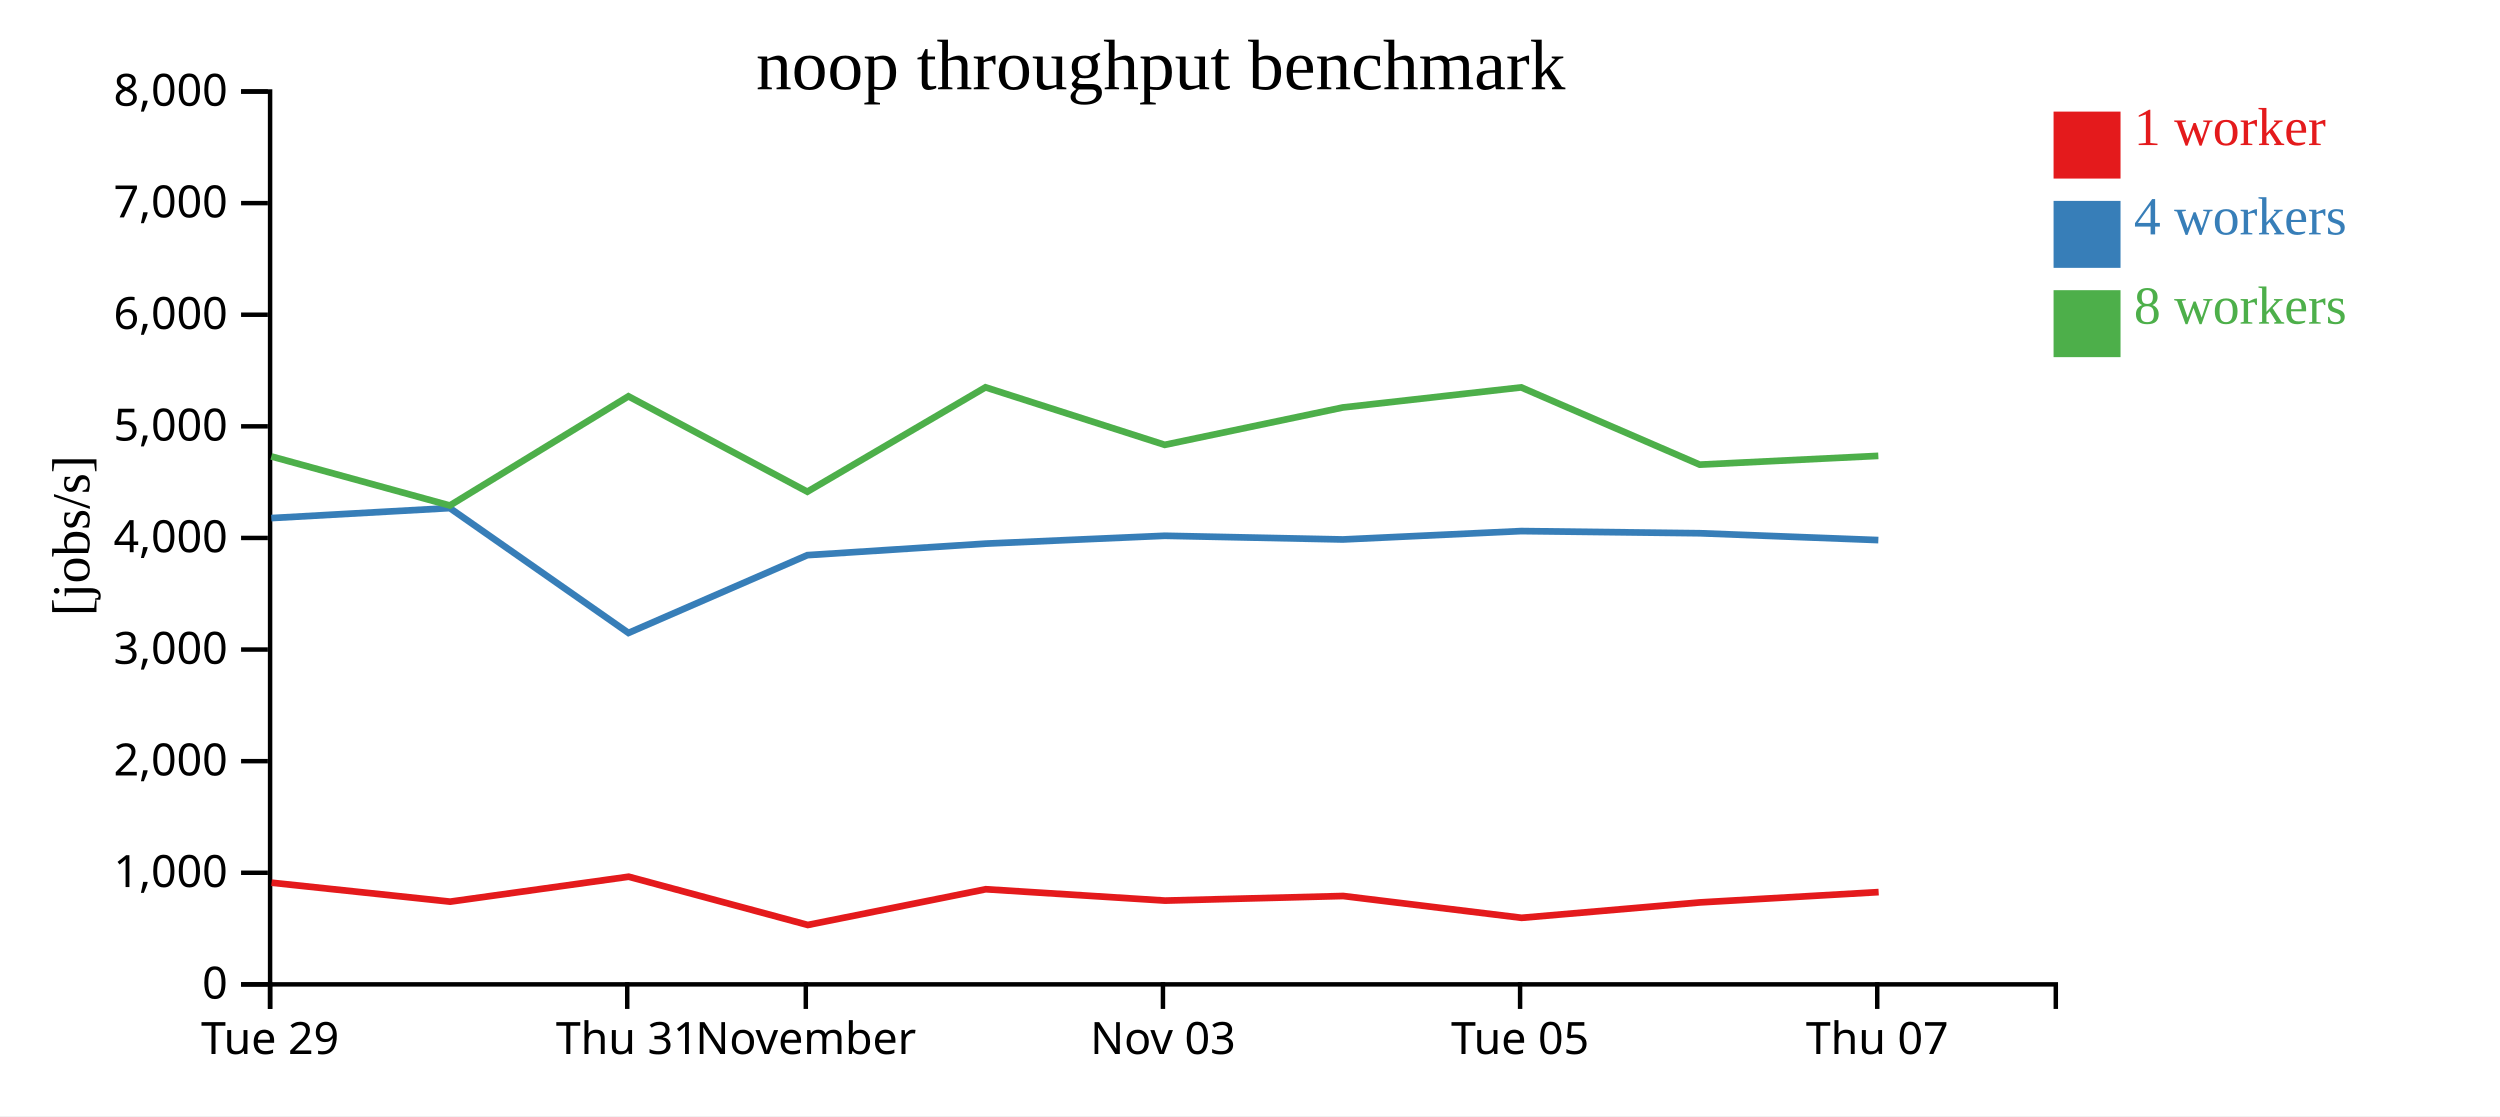
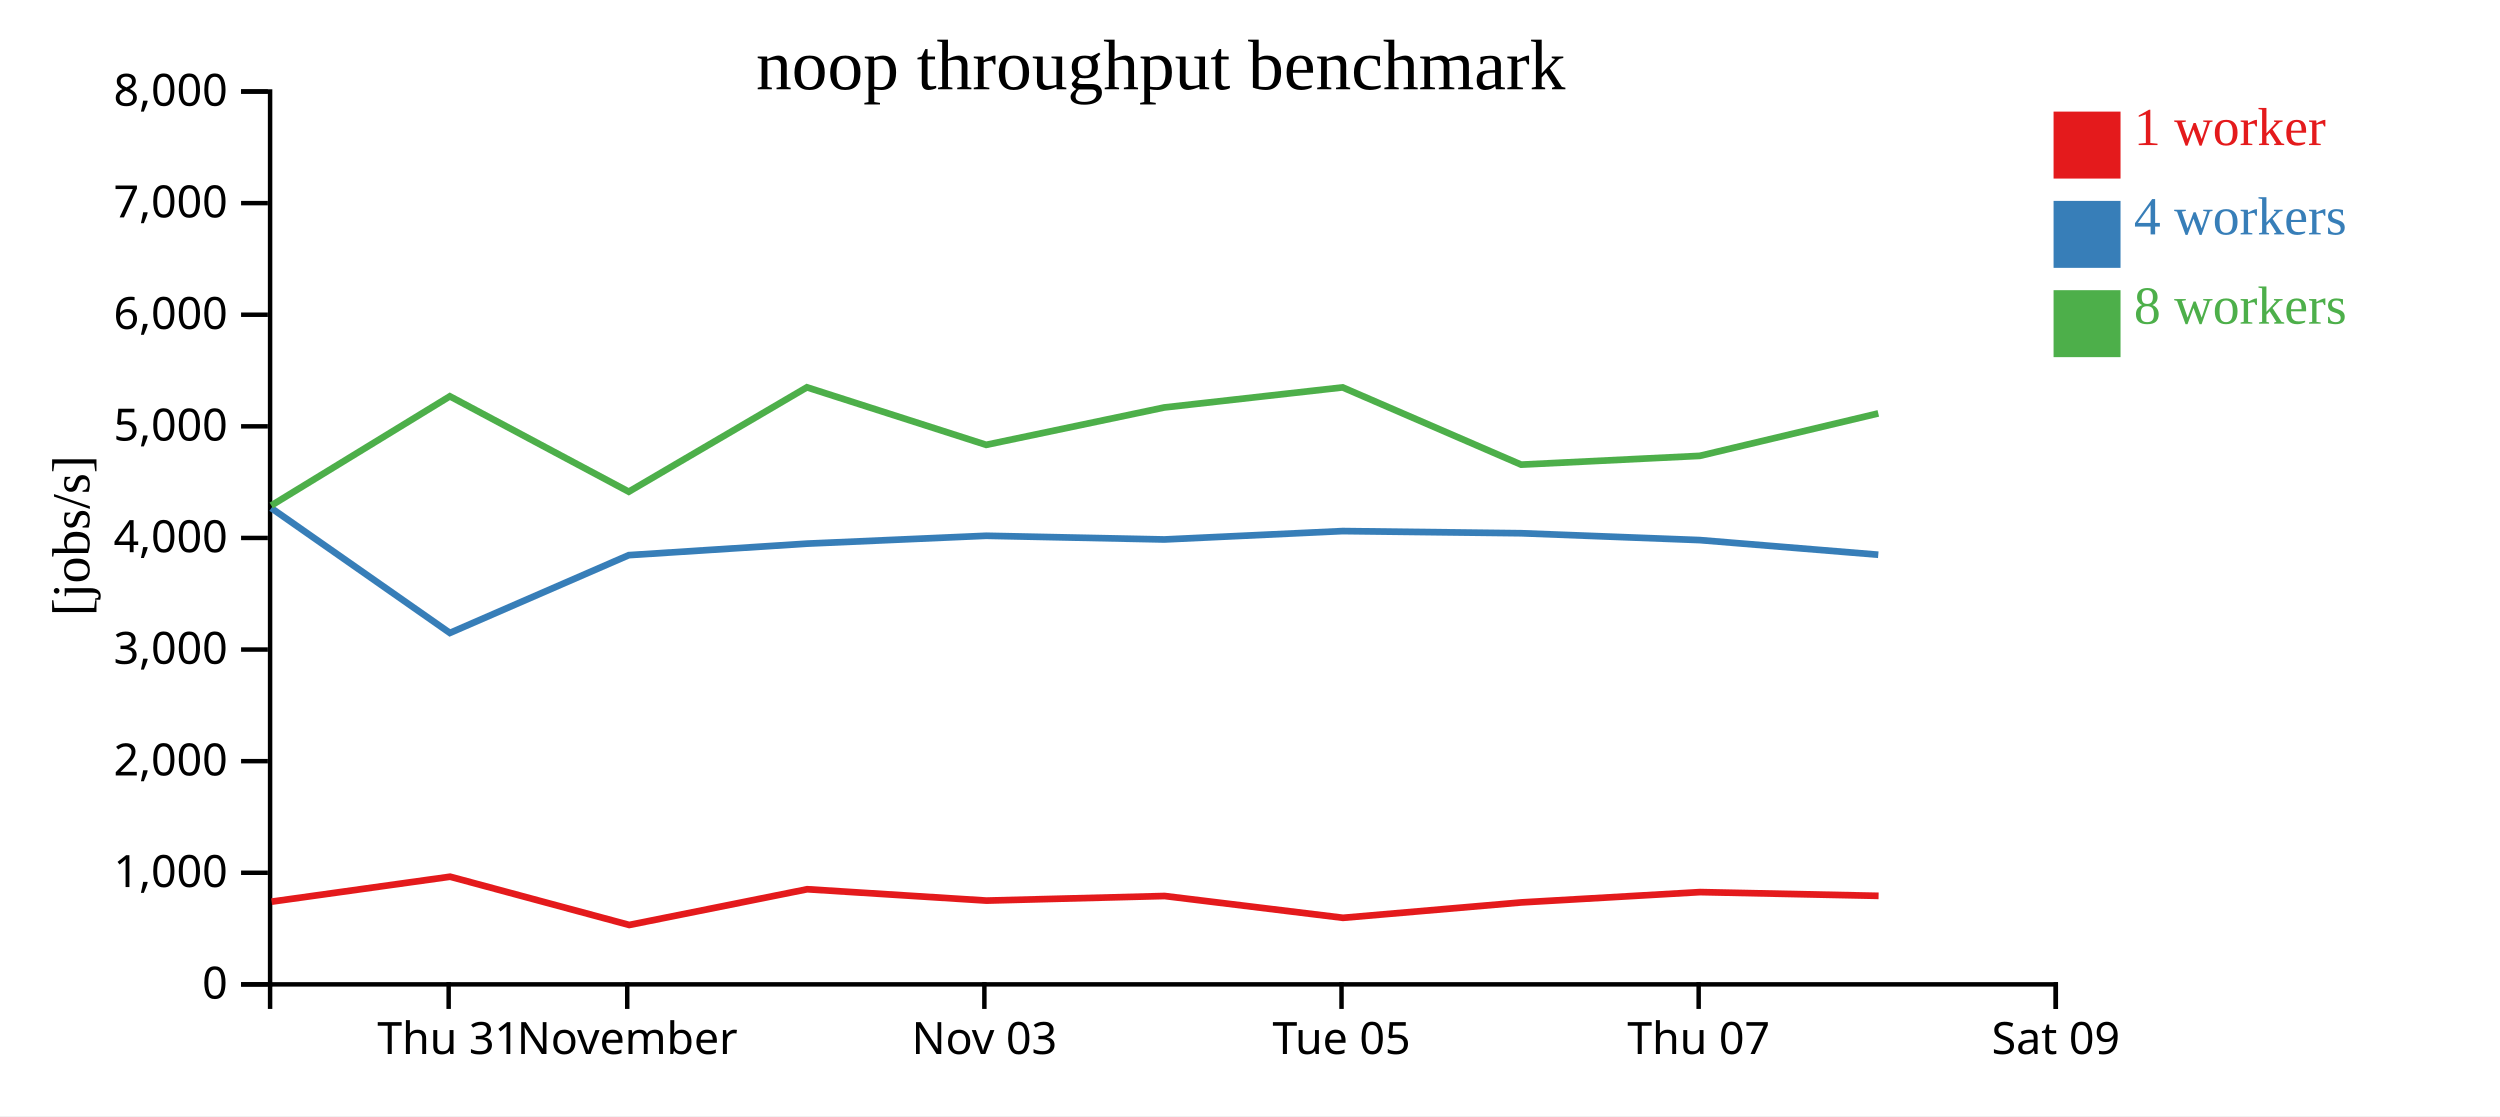
<svg xmlns="http://www.w3.org/2000/svg" width="560" height="250">
  <rect width="100%" height="100%" fill="white" />
  <g transform="translate(60,20)">
    <g transform="translate(0,200)" fill="none" font-size="10" font-family="sans-serif" text-anchor="middle">
      <path class="domain" stroke="currentColor" d="M0.5,6V0.5H400.5V6" />
-       <g class="tick" opacity="1" transform="translate(0.5,0)">
+       <g class="tick" opacity="1" transform="translate(40.5,0)">
        <line stroke="currentColor" y2="6" />
-         <text fill="currentColor" y="9" dy="0.71em">Tue 29</text>
+         <text fill="currentColor" y="9" dy="0.71em">Thu 31</text>
      </g>
      <g class="tick" opacity="1" transform="translate(80.5,0)">
        <line stroke="currentColor" y2="6" />
-         <text fill="currentColor" y="9" dy="0.71em">Thu 31</text>
-       </g>
-       <g class="tick" opacity="1" transform="translate(120.5,0)">
-         <line stroke="currentColor" y2="6" />
        <text fill="currentColor" y="9" dy="0.71em">November</text>
      </g>
-       <g class="tick" opacity="1" transform="translate(200.5,0)">
+       <g class="tick" opacity="1" transform="translate(160.5,0)">
        <line stroke="currentColor" y2="6" />
        <text fill="currentColor" y="9" dy="0.71em">Nov 03</text>
      </g>
-       <g class="tick" opacity="1" transform="translate(280.5,0)">
+       <g class="tick" opacity="1" transform="translate(240.5,0)">
        <line stroke="currentColor" y2="6" />
        <text fill="currentColor" y="9" dy="0.71em">Tue 05</text>
      </g>
-       <g class="tick" opacity="1" transform="translate(360.5,0)">
+       <g class="tick" opacity="1" transform="translate(320.5,0)">
        <line stroke="currentColor" y2="6" />
        <text fill="currentColor" y="9" dy="0.71em">Thu 07</text>
+       </g>
+       <g class="tick" opacity="1" transform="translate(400.5,0)">
+         <line stroke="currentColor" y2="6" />
+         <text fill="currentColor" y="9" dy="0.71em">Sat 09</text>
      </g>
    </g>
    <g fill="none" font-size="10" font-family="sans-serif" text-anchor="end">
      <path class="domain" stroke="currentColor" d="M-6,200.5H0.5V0.5H-6" />
      <g class="tick" opacity="1" transform="translate(0,200.5)">
        <line stroke="currentColor" x2="-6" />
        <text fill="currentColor" x="-9" dy="0.32em">0</text>
      </g>
      <g class="tick" opacity="1" transform="translate(0,175.5)">
        <line stroke="currentColor" x2="-6" />
        <text fill="currentColor" x="-9" dy="0.32em">1,000</text>
      </g>
      <g class="tick" opacity="1" transform="translate(0,150.5)">
        <line stroke="currentColor" x2="-6" />
        <text fill="currentColor" x="-9" dy="0.32em">2,000</text>
      </g>
      <g class="tick" opacity="1" transform="translate(0,125.5)">
        <line stroke="currentColor" x2="-6" />
        <text fill="currentColor" x="-9" dy="0.32em">3,000</text>
      </g>
      <g class="tick" opacity="1" transform="translate(0,100.5)">
        <line stroke="currentColor" x2="-6" />
        <text fill="currentColor" x="-9" dy="0.32em">4,000</text>
      </g>
      <g class="tick" opacity="1" transform="translate(0,75.5)">
        <line stroke="currentColor" x2="-6" />
        <text fill="currentColor" x="-9" dy="0.32em">5,000</text>
      </g>
      <g class="tick" opacity="1" transform="translate(0,50.5)">
        <line stroke="currentColor" x2="-6" />
        <text fill="currentColor" x="-9" dy="0.32em">6,000</text>
      </g>
      <g class="tick" opacity="1" transform="translate(0,25.5)">
        <line stroke="currentColor" x2="-6" />
        <text fill="currentColor" x="-9" dy="0.32em">7,000</text>
      </g>
      <g class="tick" opacity="1" transform="translate(0,0.5)">
        <line stroke="currentColor" x2="-6" />
        <text fill="currentColor" x="-9" dy="0.32em">8,000</text>
      </g>
    </g>
    <text text-anchor="middle" style="font-size: 12px" transform="rotate(-90)" y="-40" x="-100">[jobs/s]</text>
    <text text-anchor="middle" style="font-size: 16px" y="0" x="200">noop throughput benchmark</text>
-     <path class="line" fill="none" stroke="#e41a1c" stroke-width="1.5" d="M0.835,177.725L40.844,181.969L80.827,176.382L120.946,187.192L160.808,179.19L200.983,181.736L240.867,180.705L280.834,185.592L320.817,182.14L360.818,179.832" />
-     <path class="line" fill="none" stroke="#377eb8" stroke-width="1.5" d="M0.775,96.05L40.764,93.813L80.773,121.777L120.846,104.353L160.75,101.777L200.907,100.013L240.794,100.842L280.75,98.963L320.744,99.446L360.749,100.981" />
-     <path class="line" fill="none" stroke="#4daf4a" stroke-width="1.5" d="M0.773,82.242L40.765,93.233L80.767,68.774L120.84,90.142L160.746,66.761L200.9,79.647L240.791,71.274L280.746,66.777L320.741,84.08L360.747,82.113" />
+     <path class="line" fill="none" stroke="#e41a1c" stroke-width="1.5" d="M0.844,181.969L40.827,176.382L80.946,187.192L120.808,179.19L160.983,181.736L200.867,180.705L240.834,185.592L280.817,182.14L320.818,179.832L360.805,180.672" />
+     <path class="line" fill="none" stroke="#377eb8" stroke-width="1.5" d="M0.764,93.813L40.773,121.777L80.846,104.353L120.75,101.777L160.907,100.013L200.794,100.842L240.75,98.963L280.744,99.446L320.749,100.981L360.735,104.263" />
+     <path class="line" fill="none" stroke="#4daf4a" stroke-width="1.5" d="M0.765,93.233L40.767,68.774L80.84,90.142L120.746,66.761L160.9,79.647L200.791,71.274L240.746,66.777L280.741,84.08L320.747,82.113L360.74,72.601" />
    <rect class="dot" x="400" y="5" width="15" height="15" style="fill: #e41a1c;" />
    <rect class="dot" x="400" y="25" width="15" height="15" style="fill: #377eb8;" />
    <rect class="dot" x="400" y="45" width="15" height="15" style="fill: #4daf4a;" />
    <text class="label" x="418" y="12.5" style="fill: #e41a1c; alignment-baseline: middle;" text-anchor="left">1 worker</text>
    <text class="label" x="418" y="32.5" style="fill: #377eb8; alignment-baseline: middle;" text-anchor="left">4 workers</text>
    <text class="label" x="418" y="52.5" style="fill: #4daf4a; alignment-baseline: middle;" text-anchor="left">8 workers</text>
  </g>
</svg>
